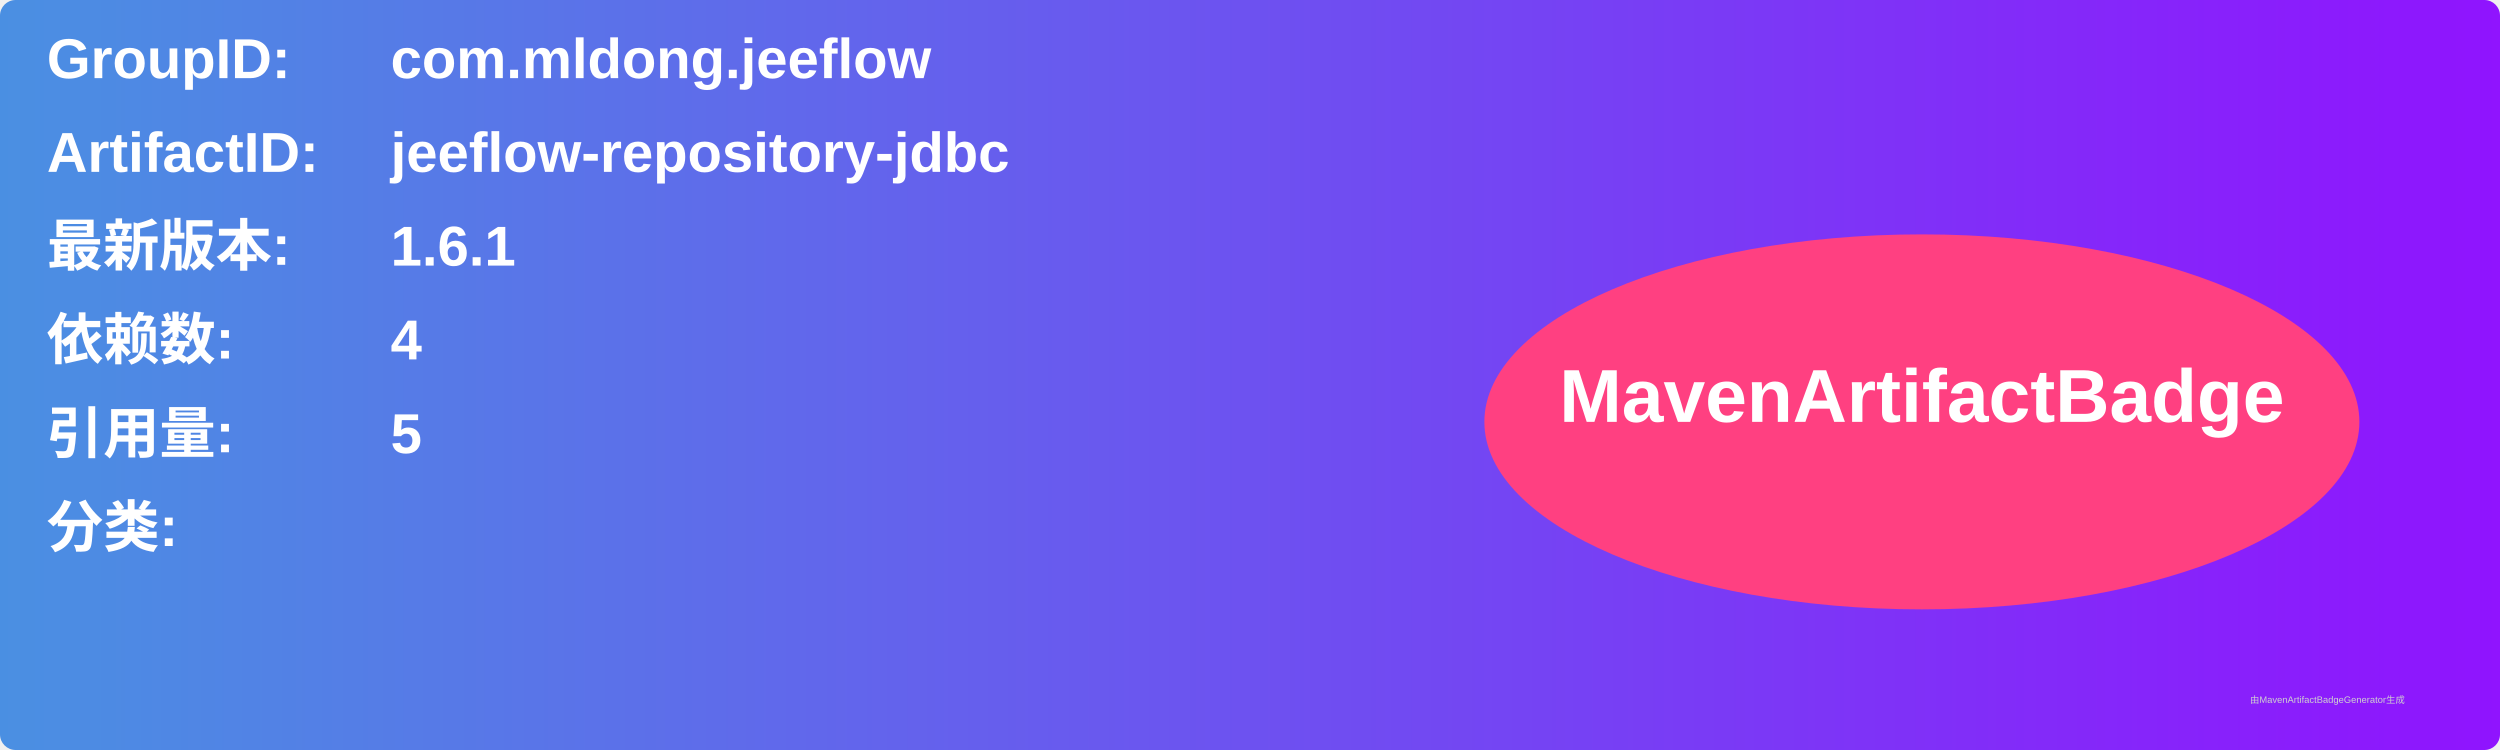
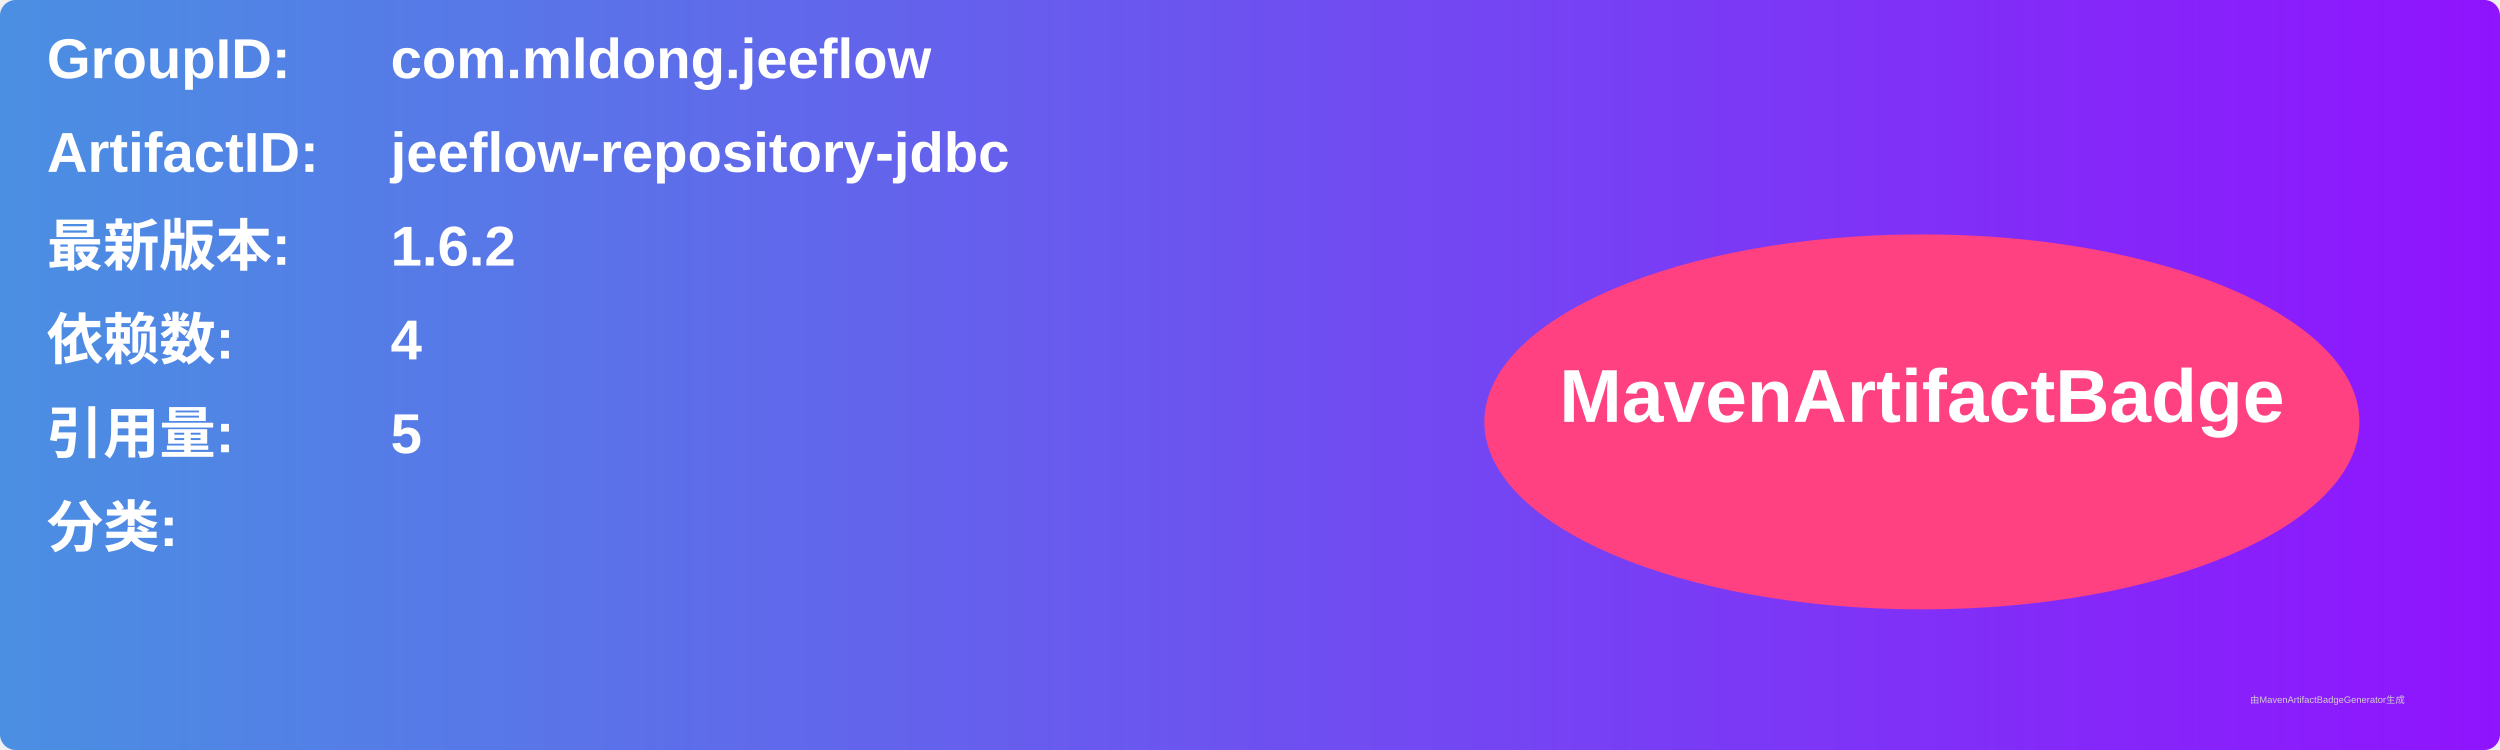
<svg xmlns="http://www.w3.org/2000/svg" width="800" height="240" viewBox="0 0 800 240">
  <linearGradient id="grad" x1="0%" y1="0%" x2="100%" y2="0%">
    <stop offset="0%" stop-color="#4a90e2" />
    <stop offset="100%" stop-color="#9013fe" />
  </linearGradient>
  <rect width="100%" height="100%" rx="5" ry="5" fill="url(#grad)" />
  <g transform="translate(15, 15)">
    <text x="0" y="10" font-family="Arial" font-size="18" fill="white" font-weight="bold" width="260">GroupID:</text>
    <text x="110" y="10" font-family="Arial" font-size="18" fill="white" font-weight="bold" width="460">com.mldong.jeeflow</text>
    <text x="0" y="40" font-family="Arial" font-size="18" fill="white" font-weight="bold" width="260">ArtifactID:</text>
    <text x="110" y="40" font-family="Arial" font-size="18" fill="white" font-weight="bold" width="460">jeeflow-repository-jdbc</text>
    <text x="0" y="70" font-family="Arial" font-size="18" fill="white" font-weight="bold">最新版本:</text>
    <text x="110" y="70" font-family="Arial" font-size="18" fill="white" font-weight="bold">
-       <tspan font-weight="bold">1.6.1</tspan>
+       <tspan font-weight="bold">1.6.2</tspan>
    </text>
    <text x="0" y="100" font-family="Arial" font-size="18" fill="white" font-weight="bold">依赖数: </text>
    <text x="110" y="100" font-family="Arial" font-size="18" fill="white">
      <tspan font-weight="bold">4</tspan>
    </text>
    <text x="0" y="130" font-family="Arial" font-size="18" fill="white" font-weight="bold">引用量: </text>
    <text x="110" y="130" font-family="Arial" font-size="18" fill="white">
      <tspan font-weight="bold">5</tspan>
    </text>
    <text x="0" y="160" font-family="Arial" font-size="18" fill="white" font-weight="bold">分类:</text>
    <text x="10" y="190" font-family="Arial" font-size="10" fill="white">
      <tspan font-weight="bold" />
    </text>
    <ellipse cx="600" cy="120" rx="140" ry="60" fill="#ff4081" />
    <text x="600" y="120" text-anchor="middle" font-family="Arial" font-size="24" fill="white" font-weight="bold">MavenArtifactBadge</text>
  </g>
  <text x="720" y="225" font-family="Arial" font-size="3" fill="#d0d0d0">由MavenArtifactBadgeGenerator生成</text>
</svg>
